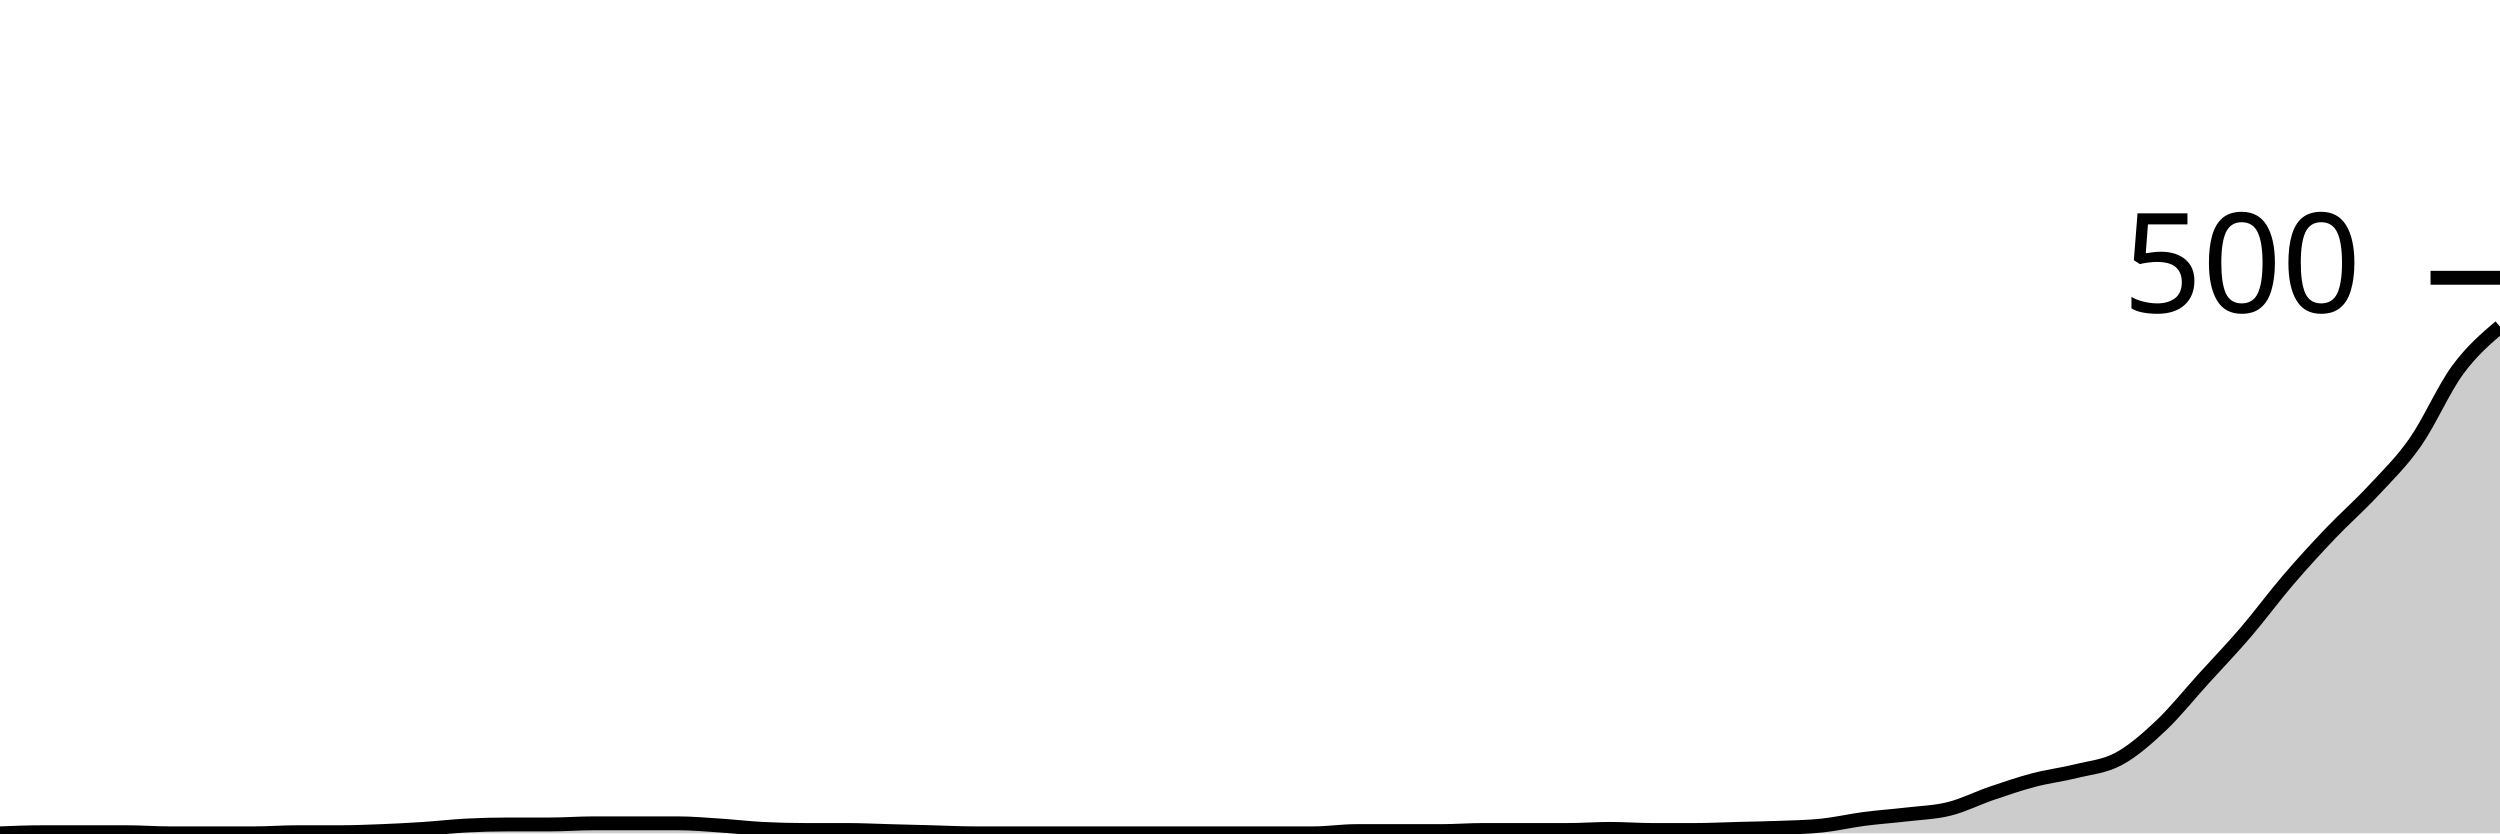
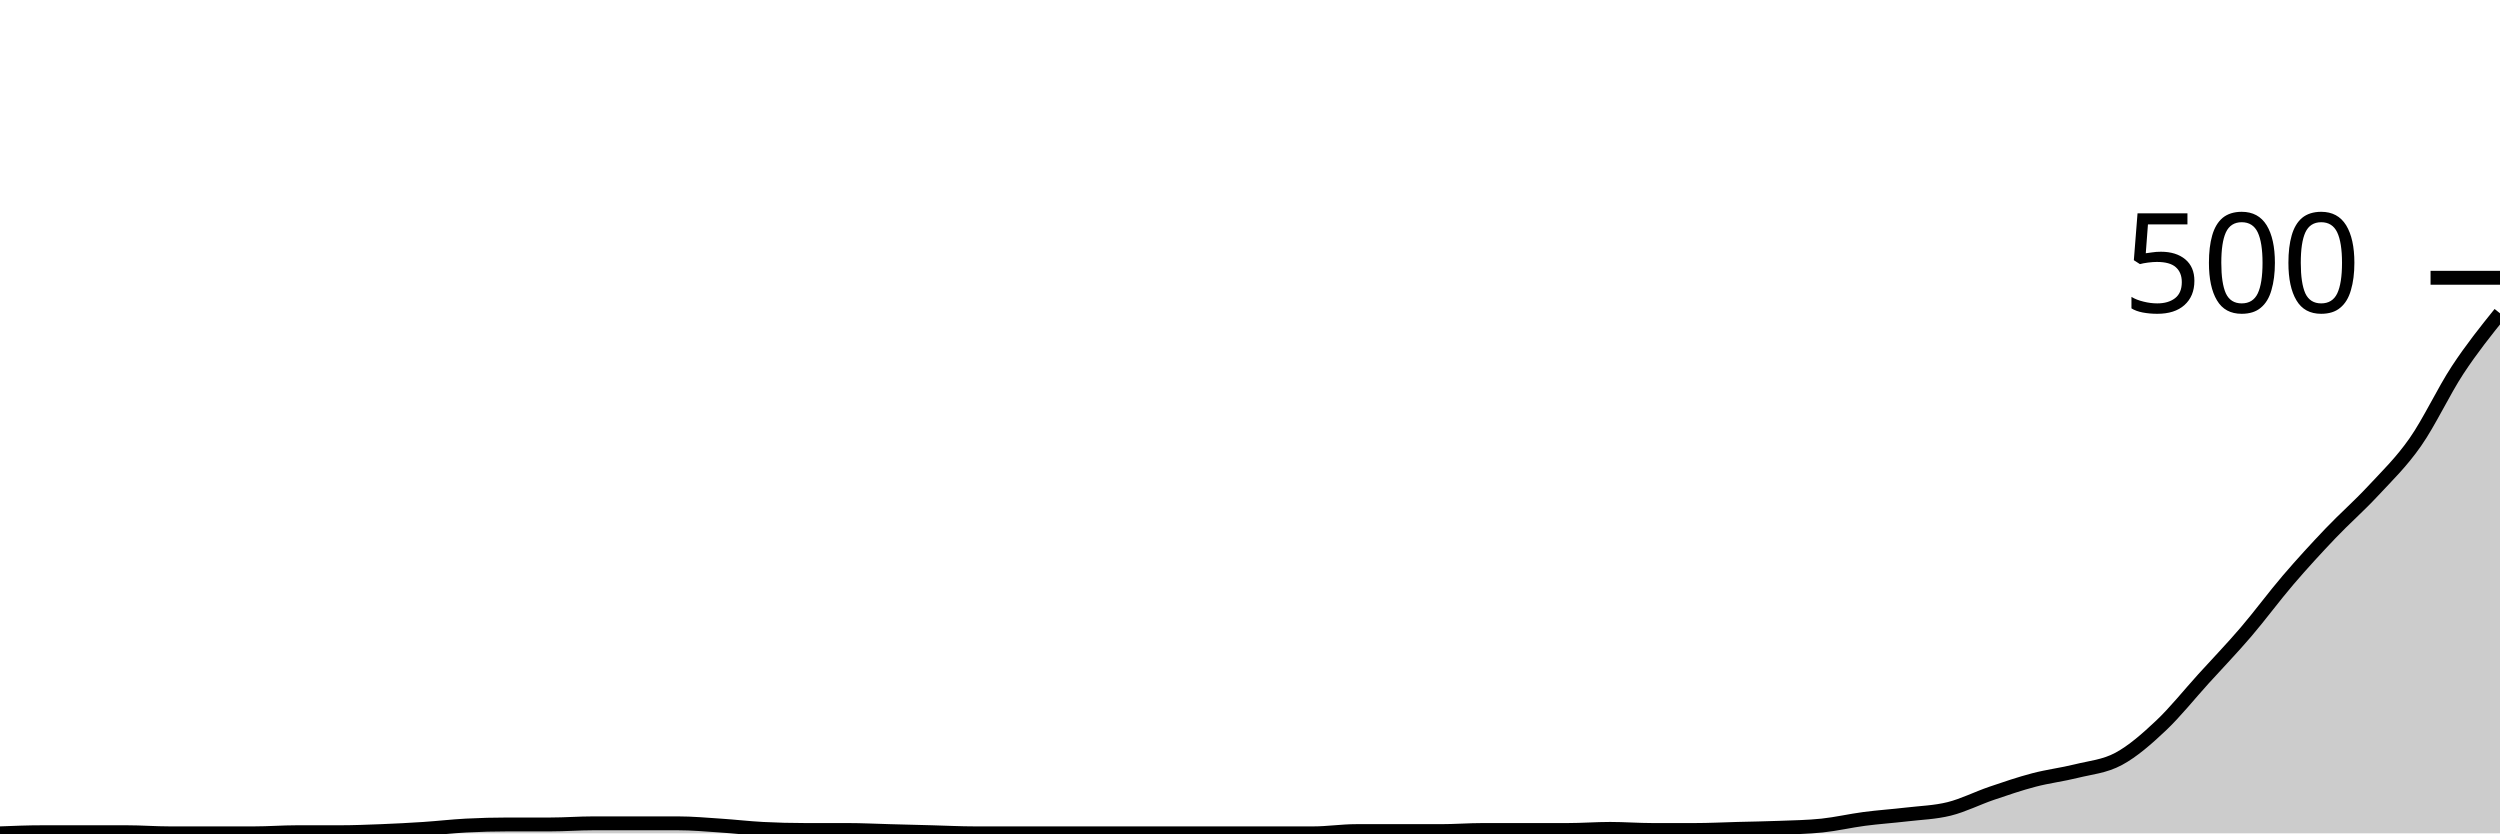
<svg xmlns="http://www.w3.org/2000/svg" viewBox="0 0 180 60">
  <g transform="translate(0,20)">
-     <path class="area" fill="rgba(0, 0, 0, 0.2)" d="M0,40C1.017,39.96,2.034,39.92,3.051,39.92C4.068,39.92,5.085,39.92,6.102,39.92C7.119,39.92,8.136,39.92,9.153,39.92C10.169,39.92,11.186,40,12.203,40C13.22,40,14.237,40,15.254,40C16.271,40,17.288,40,18.305,40C19.322,40,20.339,39.92,21.356,39.92C22.373,39.92,23.39,39.92,24.407,39.92C25.424,39.92,26.441,39.88,27.458,39.84C28.475,39.8,29.492,39.747,30.508,39.68C31.525,39.613,32.542,39.493,33.559,39.44C34.576,39.387,35.593,39.36,36.61,39.36C37.627,39.36,38.644,39.36,39.661,39.36C40.678,39.36,41.695,39.28,42.712,39.28C43.729,39.28,44.746,39.28,45.763,39.28C46.78,39.28,47.797,39.28,48.814,39.28C49.831,39.28,50.847,39.373,51.864,39.44C52.881,39.507,53.898,39.627,54.915,39.68C55.932,39.733,56.949,39.76,57.966,39.76C58.983,39.76,60,39.76,61.017,39.76C62.034,39.76,63.051,39.813,64.068,39.84C65.085,39.867,66.102,39.893,67.119,39.92C68.136,39.947,69.153,40,70.169,40C71.186,40,72.203,40,73.22,40C74.237,40,75.254,40,76.271,40C77.288,40,78.305,40,79.322,40C80.339,40,81.356,40,82.373,40C83.39,40,84.407,40,85.424,40C86.441,40,87.458,40,88.475,40C89.492,40,90.508,40,91.525,40C92.542,40,93.559,40,94.576,40C95.593,40,96.61,39.84,97.627,39.84C98.644,39.84,99.661,39.84,100.678,39.84C101.695,39.84,102.712,39.84,103.729,39.84C104.746,39.84,105.763,39.76,106.78,39.76C107.797,39.76,108.814,39.76,109.831,39.76C110.847,39.76,111.864,39.76,112.881,39.76C113.898,39.76,114.915,39.68,115.932,39.68C116.949,39.68,117.966,39.76,118.983,39.76C120,39.76,121.017,39.76,122.034,39.76C123.051,39.76,124.068,39.707,125.085,39.68C126.102,39.653,127.119,39.64,128.136,39.6C129.153,39.56,130.169,39.547,131.186,39.44C132.203,39.333,133.22,39.093,134.237,38.96C135.254,38.827,136.271,38.76,137.288,38.64C138.305,38.52,139.322,38.493,140.339,38.24C141.356,37.987,142.373,37.467,143.39,37.12C144.407,36.773,145.424,36.427,146.441,36.16C147.458,35.893,148.475,35.773,149.492,35.52C150.508,35.267,151.525,35.187,152.542,34.64C153.559,34.093,154.576,33.2,155.593,32.24C156.61,31.28,157.627,30,158.644,28.88C159.661,27.76,160.678,26.707,161.695,25.52C162.712,24.333,163.729,22.947,164.746,21.76C165.763,20.573,166.78,19.467,167.797,18.4C168.814,17.333,169.831,16.453,170.847,15.36C171.864,14.267,172.881,13.293,173.898,11.84C174.915,10.387,175.932,8.027,176.949,6.64C177.966,5.253,178.983,4.387,180,3.52L180,40C178.983,40,177.966,40,176.949,40C175.932,40,174.915,40,173.898,40C172.881,40,171.864,40,170.847,40C169.831,40,168.814,40,167.797,40C166.78,40,165.763,40,164.746,40C163.729,40,162.712,40,161.695,40C160.678,40,159.661,40,158.644,40C157.627,40,156.61,40,155.593,40C154.576,40,153.559,40,152.542,40C151.525,40,150.508,40,149.492,40C148.475,40,147.458,40,146.441,40C145.424,40,144.407,40,143.39,40C142.373,40,141.356,40,140.339,40C139.322,40,138.305,40,137.288,40C136.271,40,135.254,40,134.237,40C133.22,40,132.203,40,131.186,40C130.169,40,129.153,40,128.136,40C127.119,40,126.102,40,125.085,40C124.068,40,123.051,40,122.034,40C121.017,40,120,40,118.983,40C117.966,40,116.949,40,115.932,40C114.915,40,113.898,40,112.881,40C111.864,40,110.847,40,109.831,40C108.814,40,107.797,40,106.78,40C105.763,40,104.746,40,103.729,40C102.712,40,101.695,40,100.678,40C99.661,40,98.644,40,97.627,40C96.61,40,95.593,40,94.576,40C93.559,40,92.542,40,91.525,40C90.508,40,89.492,40,88.475,40C87.458,40,86.441,40,85.424,40C84.407,40,83.39,40,82.373,40C81.356,40,80.339,40,79.322,40C78.305,40,77.288,40,76.271,40C75.254,40,74.237,40,73.22,40C72.203,40,71.186,40,70.169,40C69.153,40,68.136,40,67.119,40C66.102,40,65.085,40,64.068,40C63.051,40,62.034,40,61.017,40C60,40,58.983,40,57.966,40C56.949,40,55.932,40,54.915,40C53.898,40,52.881,40,51.864,40C50.847,40,49.831,40,48.814,40C47.797,40,46.78,40,45.763,40C44.746,40,43.729,40,42.712,40C41.695,40,40.678,40,39.661,40C38.644,40,37.627,40,36.61,40C35.593,40,34.576,40,33.559,40C32.542,40,31.525,40,30.508,40C29.492,40,28.475,40,27.458,40C26.441,40,25.424,40,24.407,40C23.39,40,22.373,40,21.356,40C20.339,40,19.322,40,18.305,40C17.288,40,16.271,40,15.254,40C14.237,40,13.22,40,12.203,40C11.186,40,10.169,40,9.153,40C8.136,40,7.119,40,6.102,40C5.085,40,4.068,40,3.051,40C2.034,40,1.017,40,0,40Z" />
-     <path class="line" stroke="black" fill="none" d="M0,40C1.017,39.96,2.034,39.92,3.051,39.92C4.068,39.92,5.085,39.92,6.102,39.92C7.119,39.92,8.136,39.92,9.153,39.92C10.169,39.92,11.186,40,12.203,40C13.22,40,14.237,40,15.254,40C16.271,40,17.288,40,18.305,40C19.322,40,20.339,39.92,21.356,39.92C22.373,39.92,23.39,39.92,24.407,39.92C25.424,39.92,26.441,39.88,27.458,39.84C28.475,39.8,29.492,39.747,30.508,39.68C31.525,39.613,32.542,39.493,33.559,39.44C34.576,39.387,35.593,39.36,36.61,39.36C37.627,39.36,38.644,39.36,39.661,39.36C40.678,39.36,41.695,39.28,42.712,39.28C43.729,39.28,44.746,39.28,45.763,39.28C46.78,39.28,47.797,39.28,48.814,39.28C49.831,39.28,50.847,39.373,51.864,39.44C52.881,39.507,53.898,39.627,54.915,39.68C55.932,39.733,56.949,39.76,57.966,39.76C58.983,39.76,60,39.76,61.017,39.76C62.034,39.76,63.051,39.813,64.068,39.84C65.085,39.867,66.102,39.893,67.119,39.92C68.136,39.947,69.153,40,70.169,40C71.186,40,72.203,40,73.22,40C74.237,40,75.254,40,76.271,40C77.288,40,78.305,40,79.322,40C80.339,40,81.356,40,82.373,40C83.39,40,84.407,40,85.424,40C86.441,40,87.458,40,88.475,40C89.492,40,90.508,40,91.525,40C92.542,40,93.559,40,94.576,40C95.593,40,96.61,39.84,97.627,39.84C98.644,39.84,99.661,39.84,100.678,39.84C101.695,39.84,102.712,39.84,103.729,39.84C104.746,39.84,105.763,39.76,106.78,39.76C107.797,39.76,108.814,39.76,109.831,39.76C110.847,39.76,111.864,39.76,112.881,39.76C113.898,39.76,114.915,39.68,115.932,39.68C116.949,39.68,117.966,39.76,118.983,39.76C120,39.76,121.017,39.76,122.034,39.76C123.051,39.76,124.068,39.707,125.085,39.68C126.102,39.653,127.119,39.64,128.136,39.6C129.153,39.56,130.169,39.547,131.186,39.44C132.203,39.333,133.22,39.093,134.237,38.96C135.254,38.827,136.271,38.76,137.288,38.64C138.305,38.52,139.322,38.493,140.339,38.24C141.356,37.987,142.373,37.467,143.39,37.12C144.407,36.773,145.424,36.427,146.441,36.16C147.458,35.893,148.475,35.773,149.492,35.52C150.508,35.267,151.525,35.187,152.542,34.64C153.559,34.093,154.576,33.2,155.593,32.24C156.61,31.28,157.627,30,158.644,28.88C159.661,27.76,160.678,26.707,161.695,25.52C162.712,24.333,163.729,22.947,164.746,21.76C165.763,20.573,166.78,19.467,167.797,18.4C168.814,17.333,169.831,16.453,170.847,15.36C171.864,14.267,172.881,13.293,173.898,11.84C174.915,10.387,175.932,8.027,176.949,6.64C177.966,5.253,178.983,4.387,180,3.52" />
+     <path class="area" fill="rgba(0, 0, 0, 0.2)" d="M0,40C1.017,39.96,2.034,39.92,3.051,39.92C4.068,39.92,5.085,39.92,6.102,39.92C7.119,39.92,8.136,39.92,9.153,39.92C10.169,39.92,11.186,40,12.203,40C13.22,40,14.237,40,15.254,40C16.271,40,17.288,40,18.305,40C19.322,40,20.339,39.92,21.356,39.92C22.373,39.92,23.39,39.92,24.407,39.92C25.424,39.92,26.441,39.88,27.458,39.84C28.475,39.8,29.492,39.747,30.508,39.68C31.525,39.613,32.542,39.493,33.559,39.44C34.576,39.387,35.593,39.36,36.61,39.36C37.627,39.36,38.644,39.36,39.661,39.36C40.678,39.36,41.695,39.28,42.712,39.28C43.729,39.28,44.746,39.28,45.763,39.28C46.78,39.28,47.797,39.28,48.814,39.28C49.831,39.28,50.847,39.373,51.864,39.44C52.881,39.507,53.898,39.627,54.915,39.68C55.932,39.733,56.949,39.76,57.966,39.76C58.983,39.76,60,39.76,61.017,39.76C62.034,39.76,63.051,39.813,64.068,39.84C65.085,39.867,66.102,39.893,67.119,39.92C68.136,39.947,69.153,40,70.169,40C71.186,40,72.203,40,73.22,40C74.237,40,75.254,40,76.271,40C77.288,40,78.305,40,79.322,40C80.339,40,81.356,40,82.373,40C83.39,40,84.407,40,85.424,40C86.441,40,87.458,40,88.475,40C89.492,40,90.508,40,91.525,40C92.542,40,93.559,40,94.576,40C95.593,40,96.61,39.84,97.627,39.84C98.644,39.84,99.661,39.84,100.678,39.84C101.695,39.84,102.712,39.84,103.729,39.84C104.746,39.84,105.763,39.76,106.78,39.76C107.797,39.76,108.814,39.76,109.831,39.76C110.847,39.76,111.864,39.76,112.881,39.76C113.898,39.76,114.915,39.68,115.932,39.68C116.949,39.68,117.966,39.76,118.983,39.76C120,39.76,121.017,39.76,122.034,39.76C123.051,39.76,124.068,39.707,125.085,39.68C126.102,39.653,127.119,39.64,128.136,39.6C129.153,39.56,130.169,39.547,131.186,39.44C132.203,39.333,133.22,39.093,134.237,38.96C135.254,38.827,136.271,38.76,137.288,38.64C138.305,38.52,139.322,38.493,140.339,38.24C141.356,37.987,142.373,37.467,143.39,37.12C144.407,36.773,145.424,36.427,146.441,36.16C147.458,35.893,148.475,35.773,149.492,35.52C150.508,35.267,151.525,35.187,152.542,34.64C153.559,34.093,154.576,33.2,155.593,32.24C156.61,31.28,157.627,30,158.644,28.88C159.661,27.76,160.678,26.707,161.695,25.52C162.712,24.333,163.729,22.947,164.746,21.76C165.763,20.573,166.78,19.467,167.797,18.4C168.814,17.333,169.831,16.453,170.847,15.36C171.864,14.267,172.881,13.293,173.898,11.84C174.915,10.387,175.932,8.187,176.949,6.64C177.966,5.093,178.983,3.827,180,2.56L180,40C178.983,40,177.966,40,176.949,40C175.932,40,174.915,40,173.898,40C172.881,40,171.864,40,170.847,40C169.831,40,168.814,40,167.797,40C166.78,40,165.763,40,164.746,40C163.729,40,162.712,40,161.695,40C160.678,40,159.661,40,158.644,40C157.627,40,156.61,40,155.593,40C154.576,40,153.559,40,152.542,40C151.525,40,150.508,40,149.492,40C148.475,40,147.458,40,146.441,40C145.424,40,144.407,40,143.39,40C142.373,40,141.356,40,140.339,40C139.322,40,138.305,40,137.288,40C136.271,40,135.254,40,134.237,40C133.22,40,132.203,40,131.186,40C130.169,40,129.153,40,128.136,40C127.119,40,126.102,40,125.085,40C124.068,40,123.051,40,122.034,40C121.017,40,120,40,118.983,40C117.966,40,116.949,40,115.932,40C114.915,40,113.898,40,112.881,40C111.864,40,110.847,40,109.831,40C108.814,40,107.797,40,106.78,40C105.763,40,104.746,40,103.729,40C102.712,40,101.695,40,100.678,40C99.661,40,98.644,40,97.627,40C96.61,40,95.593,40,94.576,40C93.559,40,92.542,40,91.525,40C90.508,40,89.492,40,88.475,40C87.458,40,86.441,40,85.424,40C84.407,40,83.39,40,82.373,40C81.356,40,80.339,40,79.322,40C78.305,40,77.288,40,76.271,40C75.254,40,74.237,40,73.22,40C72.203,40,71.186,40,70.169,40C69.153,40,68.136,40,67.119,40C66.102,40,65.085,40,64.068,40C63.051,40,62.034,40,61.017,40C60,40,58.983,40,57.966,40C56.949,40,55.932,40,54.915,40C53.898,40,52.881,40,51.864,40C50.847,40,49.831,40,48.814,40C47.797,40,46.78,40,45.763,40C44.746,40,43.729,40,42.712,40C41.695,40,40.678,40,39.661,40C38.644,40,37.627,40,36.61,40C35.593,40,34.576,40,33.559,40C32.542,40,31.525,40,30.508,40C29.492,40,28.475,40,27.458,40C26.441,40,25.424,40,24.407,40C23.39,40,22.373,40,21.356,40C20.339,40,19.322,40,18.305,40C17.288,40,16.271,40,15.254,40C14.237,40,13.22,40,12.203,40C11.186,40,10.169,40,9.153,40C8.136,40,7.119,40,6.102,40C5.085,40,4.068,40,3.051,40C2.034,40,1.017,40,0,40Z" />
+     <path class="line" stroke="black" fill="none" d="M0,40C1.017,39.96,2.034,39.92,3.051,39.92C4.068,39.92,5.085,39.92,6.102,39.92C7.119,39.92,8.136,39.92,9.153,39.92C10.169,39.92,11.186,40,12.203,40C13.22,40,14.237,40,15.254,40C16.271,40,17.288,40,18.305,40C19.322,40,20.339,39.92,21.356,39.92C22.373,39.92,23.39,39.92,24.407,39.92C25.424,39.92,26.441,39.88,27.458,39.84C28.475,39.8,29.492,39.747,30.508,39.68C31.525,39.613,32.542,39.493,33.559,39.44C34.576,39.387,35.593,39.36,36.61,39.36C37.627,39.36,38.644,39.36,39.661,39.36C40.678,39.36,41.695,39.28,42.712,39.28C43.729,39.28,44.746,39.28,45.763,39.28C46.78,39.28,47.797,39.28,48.814,39.28C49.831,39.28,50.847,39.373,51.864,39.44C52.881,39.507,53.898,39.627,54.915,39.68C55.932,39.733,56.949,39.76,57.966,39.76C58.983,39.76,60,39.76,61.017,39.76C62.034,39.76,63.051,39.813,64.068,39.84C65.085,39.867,66.102,39.893,67.119,39.92C68.136,39.947,69.153,40,70.169,40C71.186,40,72.203,40,73.22,40C74.237,40,75.254,40,76.271,40C77.288,40,78.305,40,79.322,40C80.339,40,81.356,40,82.373,40C83.39,40,84.407,40,85.424,40C86.441,40,87.458,40,88.475,40C89.492,40,90.508,40,91.525,40C92.542,40,93.559,40,94.576,40C95.593,40,96.61,39.84,97.627,39.84C98.644,39.84,99.661,39.84,100.678,39.84C101.695,39.84,102.712,39.84,103.729,39.84C104.746,39.84,105.763,39.76,106.78,39.76C107.797,39.76,108.814,39.76,109.831,39.76C110.847,39.76,111.864,39.76,112.881,39.76C113.898,39.76,114.915,39.68,115.932,39.68C116.949,39.68,117.966,39.76,118.983,39.76C120,39.76,121.017,39.76,122.034,39.76C123.051,39.76,124.068,39.707,125.085,39.68C126.102,39.653,127.119,39.64,128.136,39.6C129.153,39.56,130.169,39.547,131.186,39.44C132.203,39.333,133.22,39.093,134.237,38.96C135.254,38.827,136.271,38.76,137.288,38.64C138.305,38.52,139.322,38.493,140.339,38.24C141.356,37.987,142.373,37.467,143.39,37.12C144.407,36.773,145.424,36.427,146.441,36.16C147.458,35.893,148.475,35.773,149.492,35.52C150.508,35.267,151.525,35.187,152.542,34.64C153.559,34.093,154.576,33.2,155.593,32.24C156.61,31.28,157.627,30,158.644,28.88C159.661,27.76,160.678,26.707,161.695,25.52C162.712,24.333,163.729,22.947,164.746,21.76C165.763,20.573,166.78,19.467,167.797,18.4C168.814,17.333,169.831,16.453,170.847,15.36C171.864,14.267,172.881,13.293,173.898,11.84C174.915,10.387,175.932,8.187,176.949,6.64C177.966,5.093,178.983,3.827,180,2.56" />
    <path class="axis-ceiling" stroke-width="1" stroke="black" fill="none" d="M175,0L180,0" />
    <text class="axis-ceiling-label" font-family="sans-serif" text-anchor="end" font-size="10px" x="170" y="2.5">500</text>
  </g>
</svg>
